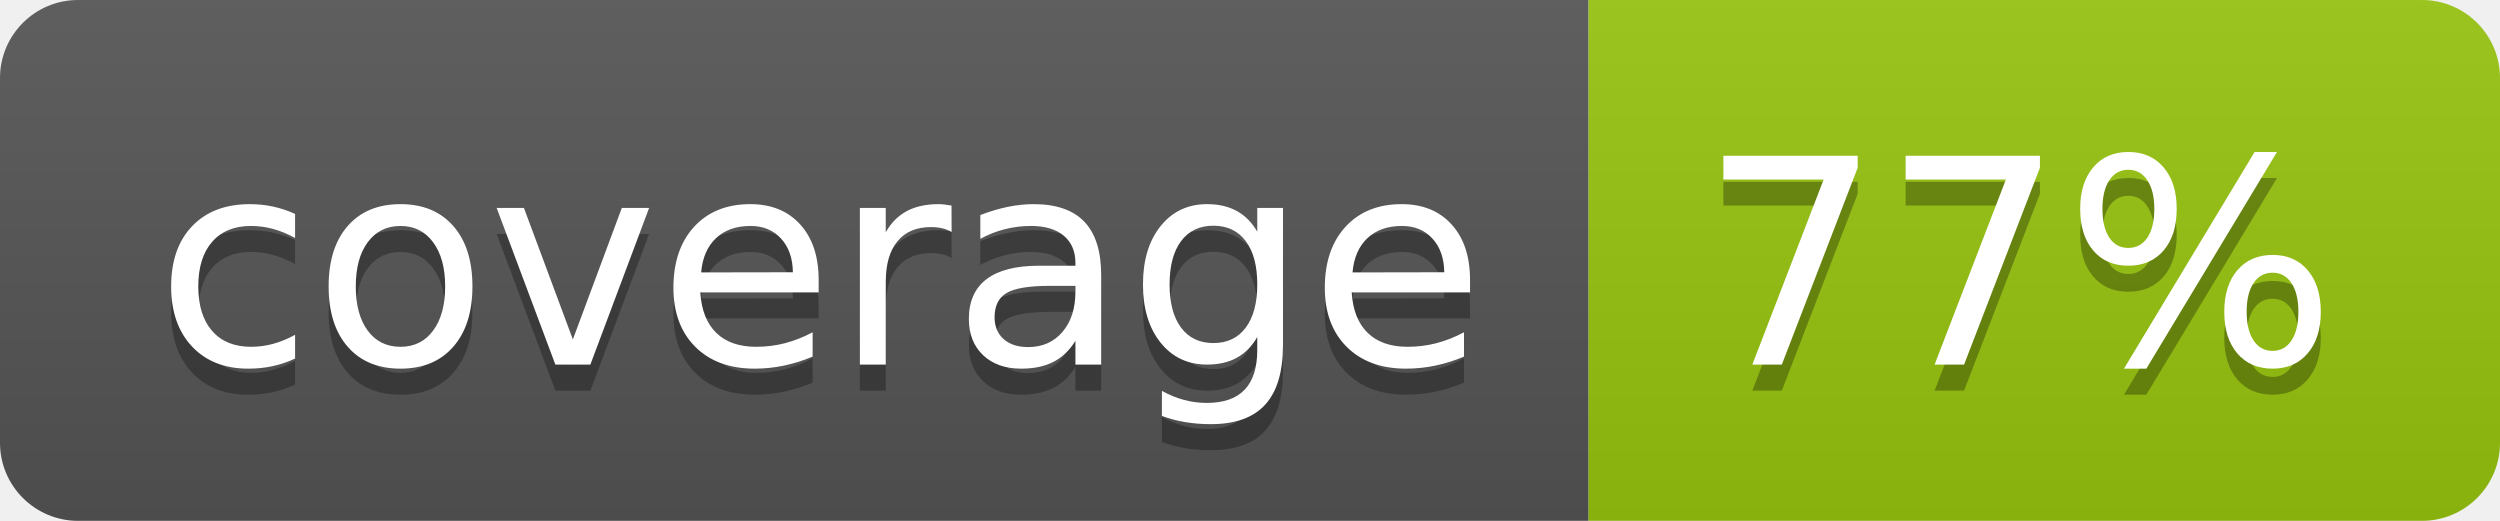
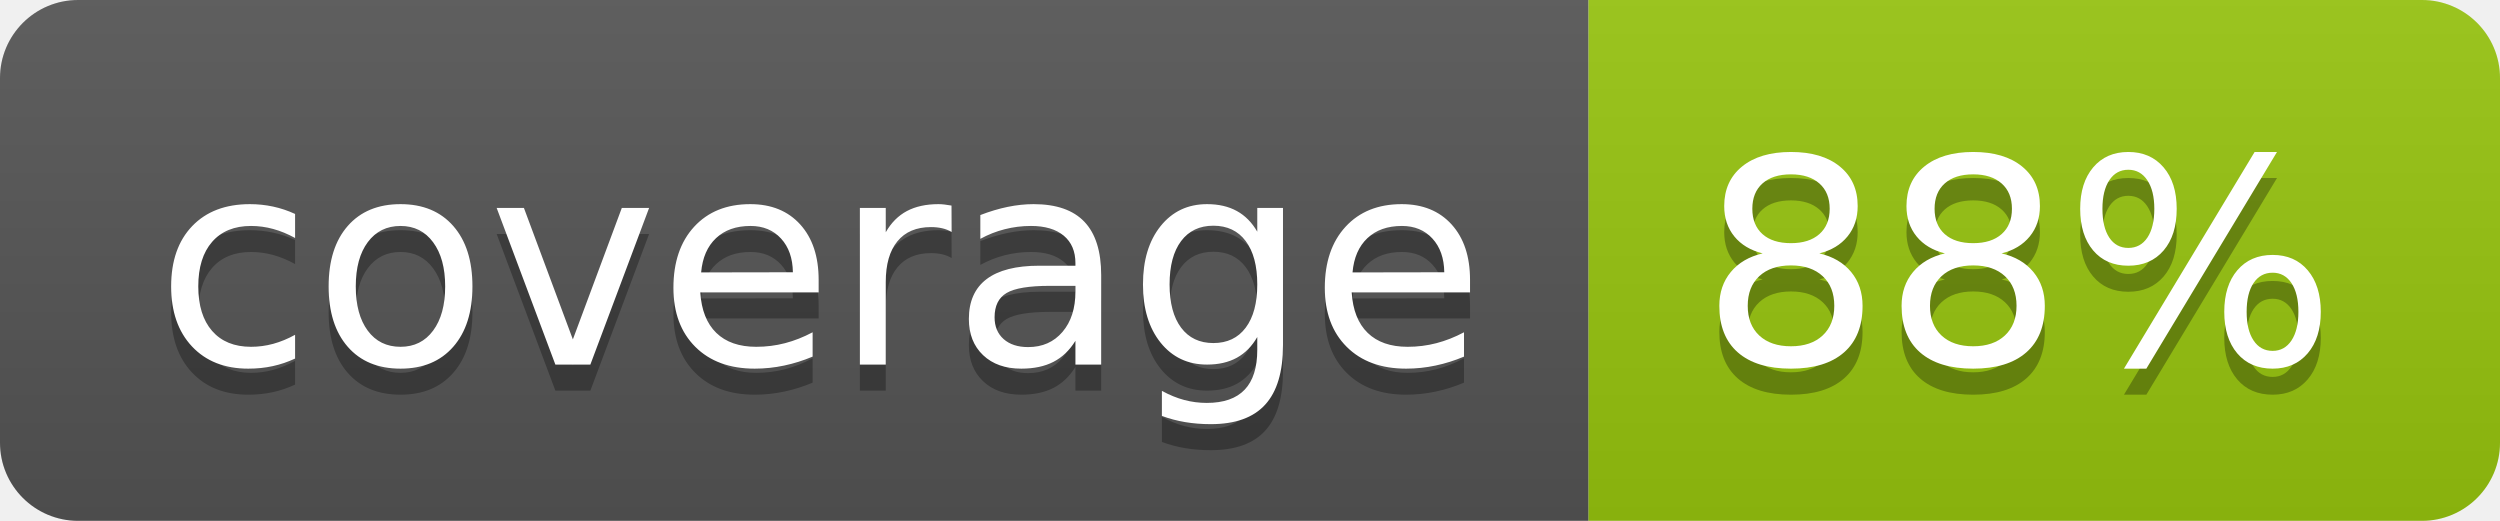
<svg xmlns="http://www.w3.org/2000/svg" width="96" height="20">
  <linearGradient id="b" x2="0" y2="100%">
    <stop offset="0" stop-color="#bbb" stop-opacity=".1" />
    <stop offset="1" stop-opacity=".1" />
  </linearGradient>
  <clipPath id="a">
    <rect width="96" height="20" rx="3" fill="#fff" />
  </clipPath>
  <g clip-path="url(#a)">
    <path fill="#555" d="M0 0h61v20H0z" />
    <path fill="#97C50F" d="M61 0h35v20H61z" />
    <path fill="url(#b)" d="M0 0h96v20H0z" />
  </g>
  <g fill="#fff" text-anchor="middle" font-family="DejaVu Sans,Verdana,Geneva,sans-serif" font-size="110">
    <text x="315" y="150" fill="#010101" fill-opacity=".3" transform="scale(.1)" textLength="510">coverage</text>
    <text x="315" y="140" transform="scale(.1)" textLength="510">coverage</text>
-     <text x="775" y="150" fill="#010101" fill-opacity=".3" transform="scale(.1)" textLength="250">77%</text>
-     <text x="775" y="140" transform="scale(.1)" textLength="250">77%</text>
+     <text x="775" y="150" fill="#010101" fill-opacity=".3" transform="scale(.1)" textLength="250">88%</text>
+     <text x="775" y="140" transform="scale(.1)" textLength="250">88%</text>
  </g>
</svg>
